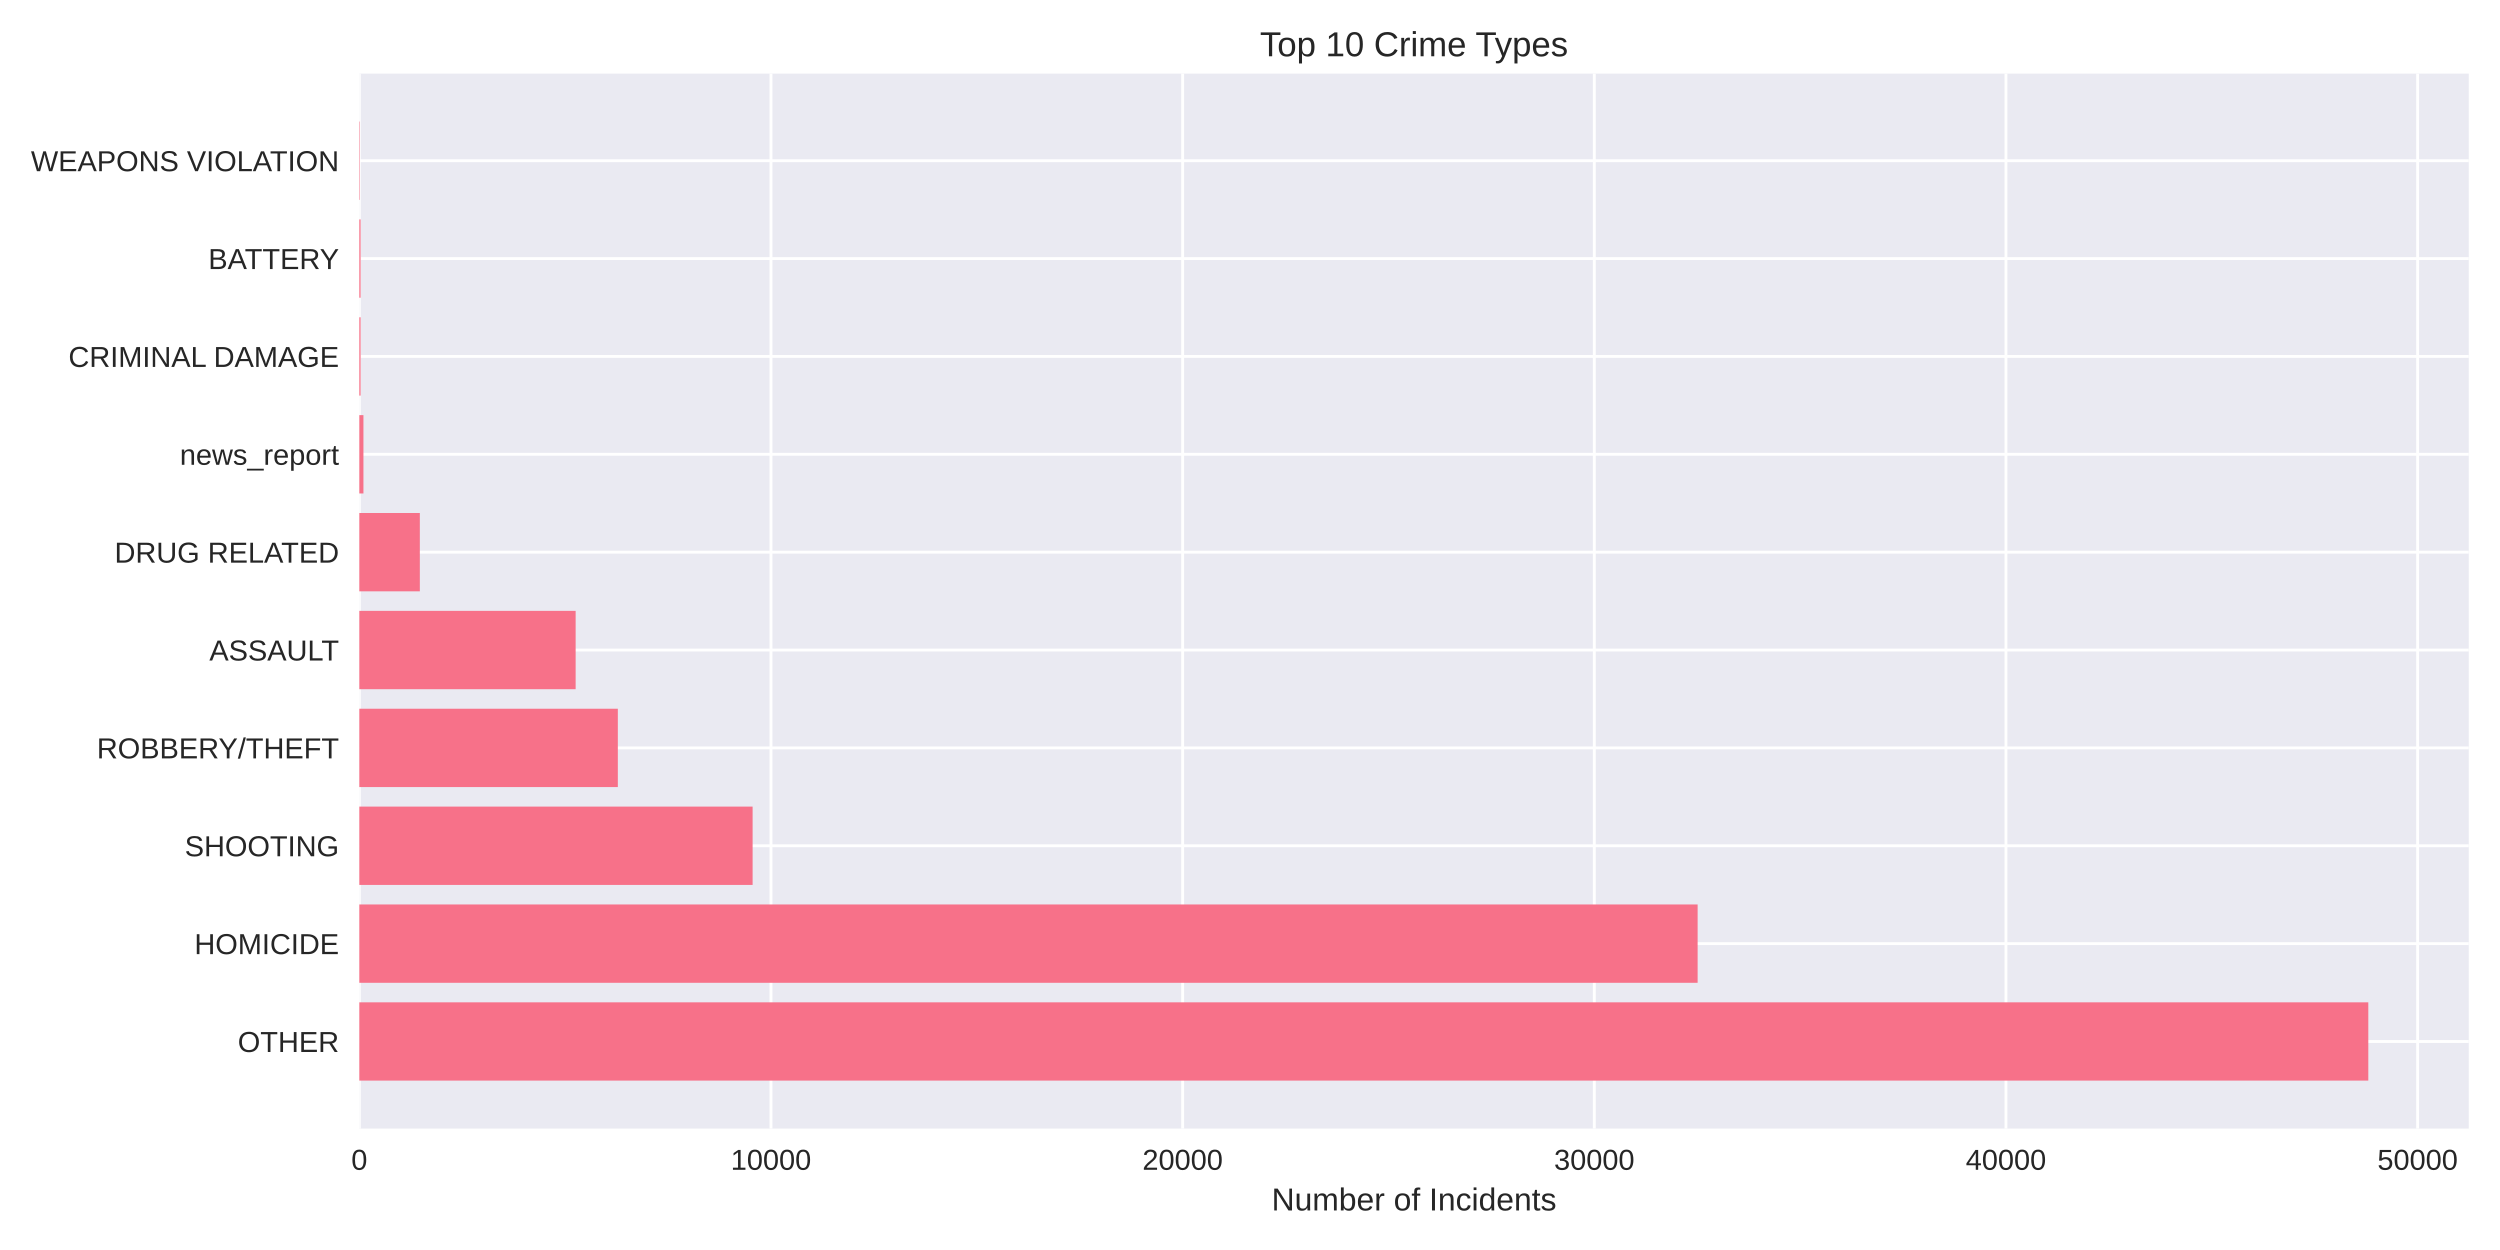
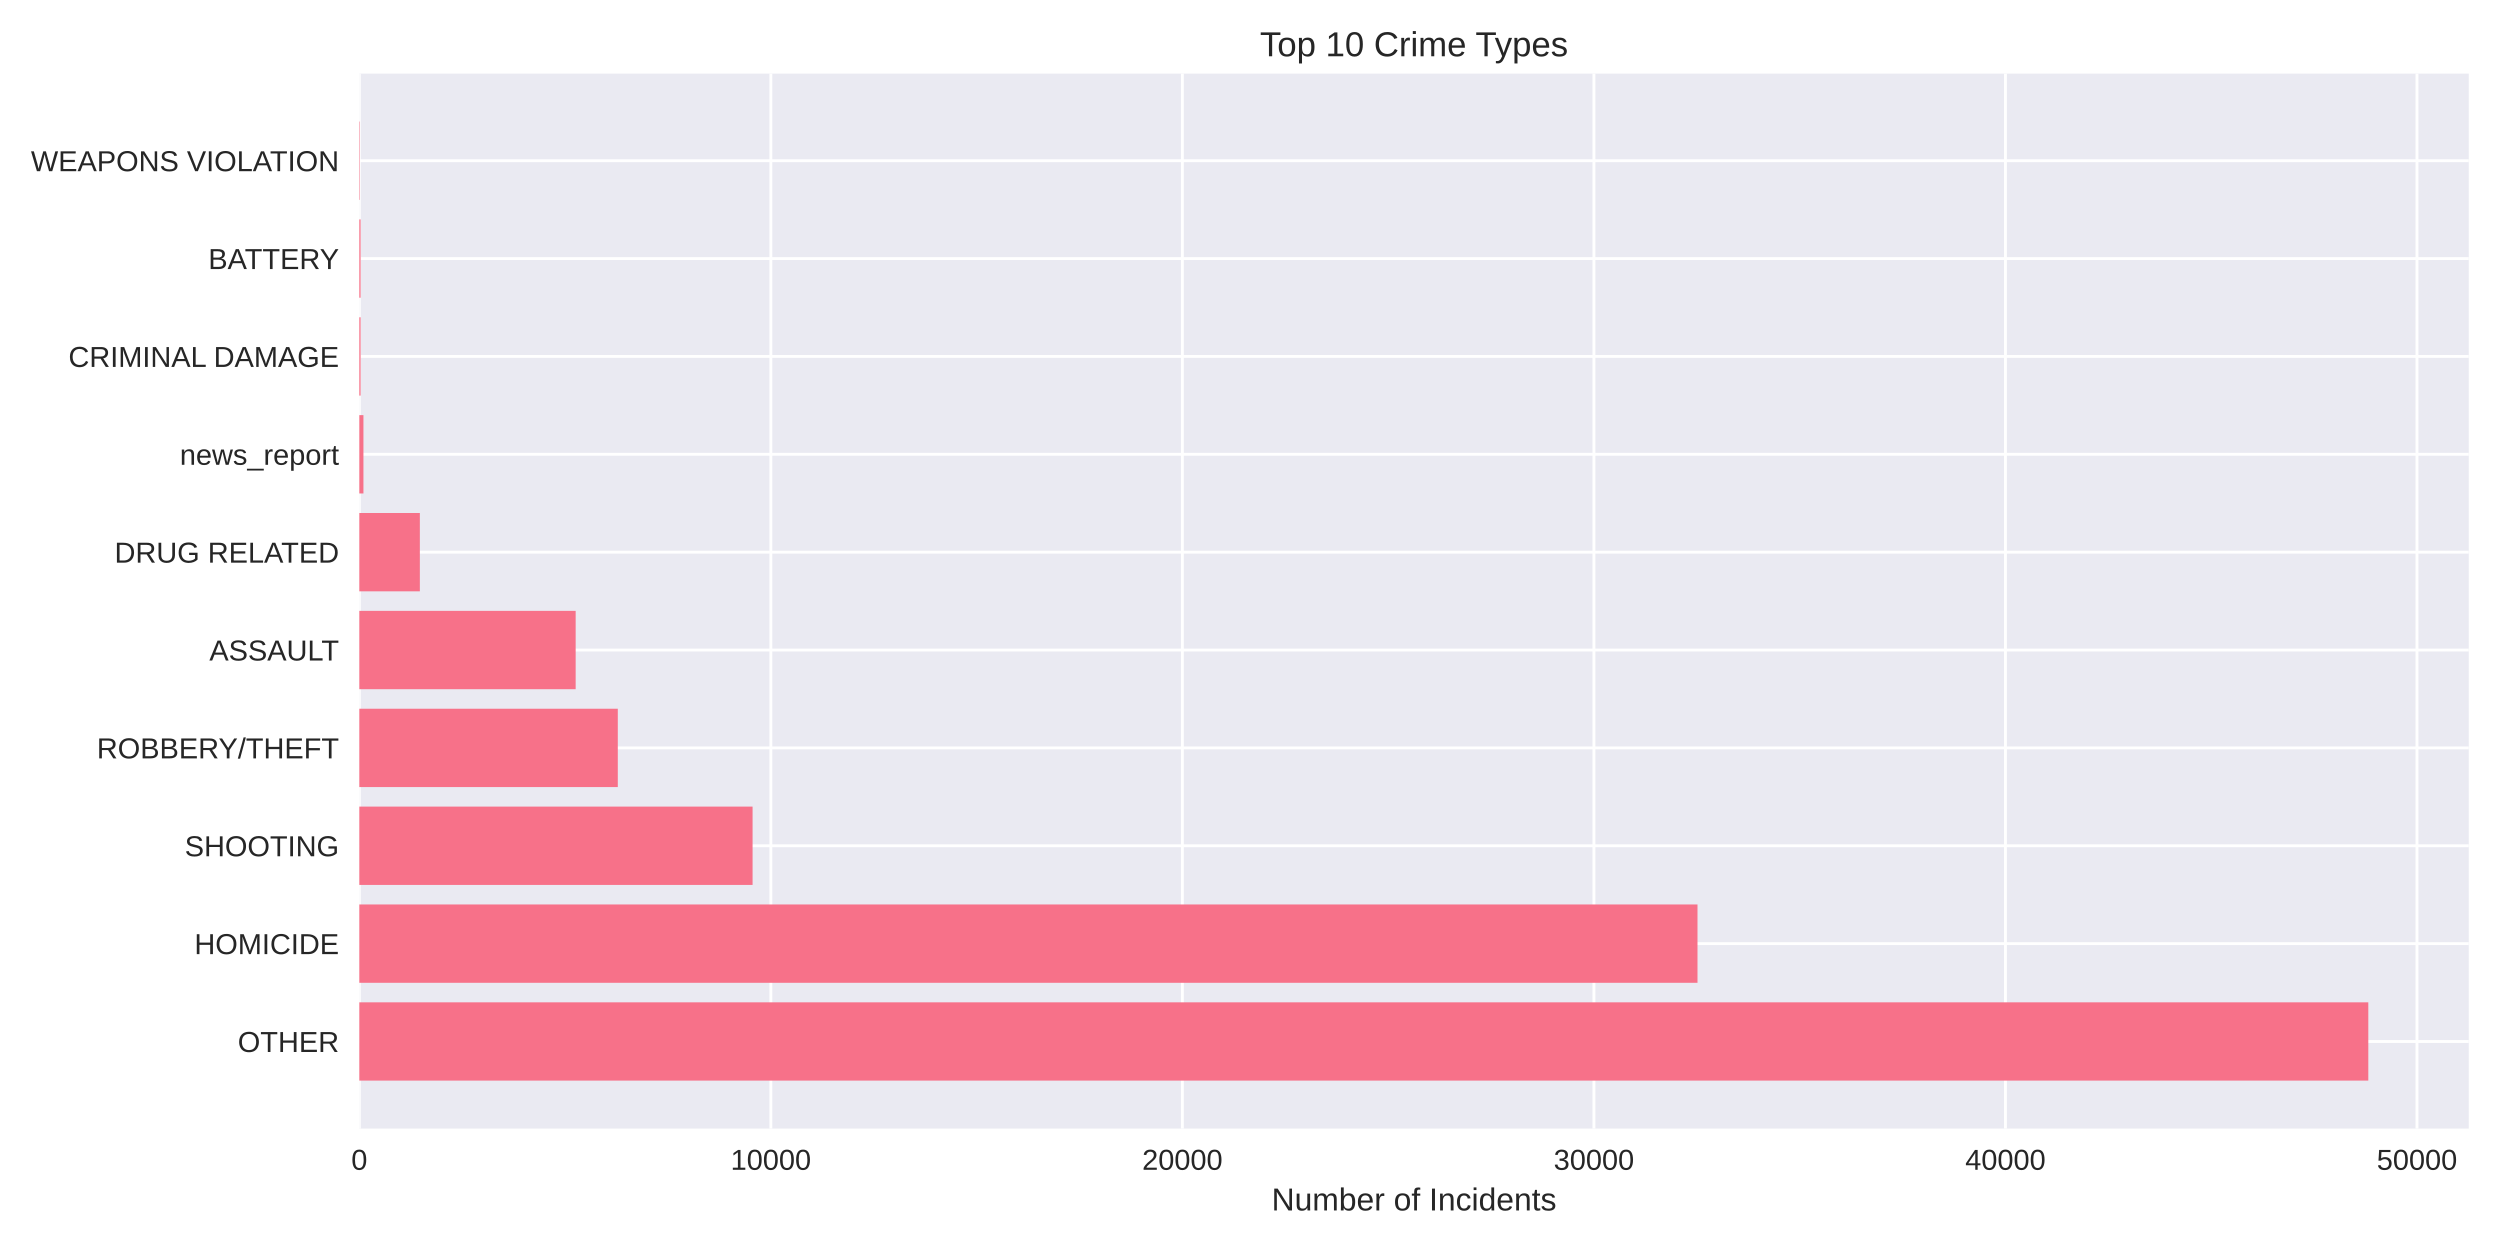
<svg xmlns="http://www.w3.org/2000/svg" width="864pt" height="432pt" viewBox="0 0 864 432" version="1.1">
  <defs>
    <style type="text/css">*{stroke-linejoin: round; stroke-linecap: butt}</style>
  </defs>
  <g id="figure_1">
    <g id="patch_1">
      <path d="M 0 432  L 864 432  L 864 0  L 0 0  z " style="fill: #ffffff" />
    </g>
    <g id="axes_1">
      <g id="patch_2">
        <path d="M 124.18 390.04  L 853.2 390.04  L 853.2 25.44  L 124.18 25.44  z " style="fill: #eaeaf2" />
      </g>
      <g id="matplotlib.axis_1">
        <g id="xtick_1">
          <g id="line2d_1">
-             <path d="M 124.18 390.04  L 124.18 25.44  " clip-path="url(#p0e529ff240)" style="fill: none; stroke: #ffffff; stroke-linecap: round" />
+             <path d="M 124.18 390.04  L 124.18 25.44  " clip-path="url(#p5543aa7dea)" style="fill: none; stroke: #ffffff; stroke-linecap: round" />
          </g>
          <g id="line2d_2" />
          <g id="text_1">
            <text style="fill: #262626; font: 10px 'Arial', 'Liberation Sans', 'DejaVu Sans', 'Bitstream Vera Sans', sans-serif; text-anchor: middle" x="124.18" y="404.287" transform="rotate(-0 124.18 404.2869)">0</text>
          </g>
        </g>
        <g id="xtick_2">
          <g id="line2d_3">
-             <path d="M 266.45 390.04  L 266.45 25.44  " clip-path="url(#p0e529ff240)" style="fill: none; stroke: #ffffff; stroke-linecap: round" />
+             <path d="M 266.406 390.04  L 266.406 25.44  " clip-path="url(#p5543aa7dea)" style="fill: none; stroke: #ffffff; stroke-linecap: round" />
          </g>
          <g id="line2d_4" />
          <g id="text_2">
-             <text style="fill: #262626; font: 10px 'Arial', 'Liberation Sans', 'DejaVu Sans', 'Bitstream Vera Sans', sans-serif; text-anchor: middle" x="266.45" y="404.287" transform="rotate(-0 266.4497 404.2869)">10000</text>
+             <text style="fill: #262626; font: 10px 'Arial', 'Liberation Sans', 'DejaVu Sans', 'Bitstream Vera Sans', sans-serif; text-anchor: middle" x="266.406" y="404.287" transform="rotate(-0 266.406 404.2869)">10000</text>
          </g>
        </g>
        <g id="xtick_3">
          <g id="line2d_5">
-             <path d="M 408.719 390.04  L 408.719 25.44  " clip-path="url(#p0e529ff240)" style="fill: none; stroke: #ffffff; stroke-linecap: round" />
+             <path d="M 408.632 390.04  L 408.632 25.44  " clip-path="url(#p5543aa7dea)" style="fill: none; stroke: #ffffff; stroke-linecap: round" />
          </g>
          <g id="line2d_6" />
          <g id="text_3">
-             <text style="fill: #262626; font: 10px 'Arial', 'Liberation Sans', 'DejaVu Sans', 'Bitstream Vera Sans', sans-serif; text-anchor: middle" x="408.719" y="404.287" transform="rotate(-0 408.7195 404.2869)">20000</text>
+             <text style="fill: #262626; font: 10px 'Arial', 'Liberation Sans', 'DejaVu Sans', 'Bitstream Vera Sans', sans-serif; text-anchor: middle" x="408.632" y="404.287" transform="rotate(-0 408.632 404.2869)">20000</text>
          </g>
        </g>
        <g id="xtick_4">
          <g id="line2d_7">
-             <path d="M 550.989 390.04  L 550.989 25.44  " clip-path="url(#p0e529ff240)" style="fill: none; stroke: #ffffff; stroke-linecap: round" />
+             <path d="M 550.858 390.04  L 550.858 25.44  " clip-path="url(#p5543aa7dea)" style="fill: none; stroke: #ffffff; stroke-linecap: round" />
          </g>
          <g id="line2d_8" />
          <g id="text_4">
-             <text style="fill: #262626; font: 10px 'Arial', 'Liberation Sans', 'DejaVu Sans', 'Bitstream Vera Sans', sans-serif; text-anchor: middle" x="550.989" y="404.287" transform="rotate(-0 550.9892 404.2869)">30000</text>
+             <text style="fill: #262626; font: 10px 'Arial', 'Liberation Sans', 'DejaVu Sans', 'Bitstream Vera Sans', sans-serif; text-anchor: middle" x="550.858" y="404.287" transform="rotate(-0 550.8581 404.2869)">30000</text>
          </g>
        </g>
        <g id="xtick_5">
          <g id="line2d_9">
-             <path d="M 693.259 390.04  L 693.259 25.44  " clip-path="url(#p0e529ff240)" style="fill: none; stroke: #ffffff; stroke-linecap: round" />
+             <path d="M 693.084 390.04  L 693.084 25.44  " clip-path="url(#p5543aa7dea)" style="fill: none; stroke: #ffffff; stroke-linecap: round" />
          </g>
          <g id="line2d_10" />
          <g id="text_5">
-             <text style="fill: #262626; font: 10px 'Arial', 'Liberation Sans', 'DejaVu Sans', 'Bitstream Vera Sans', sans-serif; text-anchor: middle" x="693.259" y="404.287" transform="rotate(-0 693.2589 404.2869)">40000</text>
+             <text style="fill: #262626; font: 10px 'Arial', 'Liberation Sans', 'DejaVu Sans', 'Bitstream Vera Sans', sans-serif; text-anchor: middle" x="693.084" y="404.287" transform="rotate(-0 693.0841 404.2869)">40000</text>
          </g>
        </g>
        <g id="xtick_6">
          <g id="line2d_11">
-             <path d="M 835.529 390.04  L 835.529 25.44  " clip-path="url(#p0e529ff240)" style="fill: none; stroke: #ffffff; stroke-linecap: round" />
+             <path d="M 835.31 390.04  L 835.31 25.44  " clip-path="url(#p5543aa7dea)" style="fill: none; stroke: #ffffff; stroke-linecap: round" />
          </g>
          <g id="line2d_12" />
          <g id="text_6">
-             <text style="fill: #262626; font: 10px 'Arial', 'Liberation Sans', 'DejaVu Sans', 'Bitstream Vera Sans', sans-serif; text-anchor: middle" x="835.529" y="404.287" transform="rotate(-0 835.5287 404.2869)">50000</text>
+             <text style="fill: #262626; font: 10px 'Arial', 'Liberation Sans', 'DejaVu Sans', 'Bitstream Vera Sans', sans-serif; text-anchor: middle" x="835.31" y="404.287" transform="rotate(-0 835.3101 404.2869)">50000</text>
          </g>
        </g>
        <g id="text_7">
          <text style="fill: #262626; font: 11px 'Arial', 'Liberation Sans', 'DejaVu Sans', 'Bitstream Vera Sans', sans-serif; text-anchor: middle" x="488.69" y="418.333" transform="rotate(-0 488.69 418.3334)">Number of Incidents</text>
        </g>
      </g>
      <g id="matplotlib.axis_2">
        <g id="ytick_1">
          <g id="line2d_13">
-             <path d="M 124.18 359.939  L 853.2 359.939  " clip-path="url(#p0e529ff240)" style="fill: none; stroke: #ffffff; stroke-linecap: round" />
+             <path d="M 124.18 359.939  L 853.2 359.939  " clip-path="url(#p5543aa7dea)" style="fill: none; stroke: #ffffff; stroke-linecap: round" />
          </g>
          <g id="line2d_14" />
          <g id="text_8">
            <text style="fill: #262626; font: 10px 'Arial', 'Liberation Sans', 'DejaVu Sans', 'Bitstream Vera Sans', sans-serif; text-anchor: end" x="117.18" y="363.562" transform="rotate(-0 117.18 363.562)">OTHER</text>
          </g>
        </g>
        <g id="ytick_2">
          <g id="line2d_15">
-             <path d="M 124.18 326.117  L 853.2 326.117  " clip-path="url(#p0e529ff240)" style="fill: none; stroke: #ffffff; stroke-linecap: round" />
+             <path d="M 124.18 326.117  L 853.2 326.117  " clip-path="url(#p5543aa7dea)" style="fill: none; stroke: #ffffff; stroke-linecap: round" />
          </g>
          <g id="line2d_16" />
          <g id="text_9">
            <text style="fill: #262626; font: 10px 'Arial', 'Liberation Sans', 'DejaVu Sans', 'Bitstream Vera Sans', sans-serif; text-anchor: end" x="117.18" y="329.74" transform="rotate(-0 117.18 329.7401)">HOMICIDE</text>
          </g>
        </g>
        <g id="ytick_3">
          <g id="line2d_17">
-             <path d="M 124.18 292.295  L 853.2 292.295  " clip-path="url(#p0e529ff240)" style="fill: none; stroke: #ffffff; stroke-linecap: round" />
+             <path d="M 124.18 292.295  L 853.2 292.295  " clip-path="url(#p5543aa7dea)" style="fill: none; stroke: #ffffff; stroke-linecap: round" />
          </g>
          <g id="line2d_18" />
          <g id="text_10">
            <text style="fill: #262626; font: 10px 'Arial', 'Liberation Sans', 'DejaVu Sans', 'Bitstream Vera Sans', sans-serif; text-anchor: end" x="117.18" y="295.918" transform="rotate(-0 117.18 295.9182)">SHOOTING</text>
          </g>
        </g>
        <g id="ytick_4">
          <g id="line2d_19">
-             <path d="M 124.18 258.473  L 853.2 258.473  " clip-path="url(#p0e529ff240)" style="fill: none; stroke: #ffffff; stroke-linecap: round" />
+             <path d="M 124.18 258.473  L 853.2 258.473  " clip-path="url(#p5543aa7dea)" style="fill: none; stroke: #ffffff; stroke-linecap: round" />
          </g>
          <g id="line2d_20" />
          <g id="text_11">
            <text style="fill: #262626; font: 10px 'Arial', 'Liberation Sans', 'DejaVu Sans', 'Bitstream Vera Sans', sans-serif; text-anchor: end" x="117.18" y="262.096" transform="rotate(-0 117.18 262.0963)">ROBBERY/THEFT</text>
          </g>
        </g>
        <g id="ytick_5">
          <g id="line2d_21">
-             <path d="M 124.18 224.651  L 853.2 224.651  " clip-path="url(#p0e529ff240)" style="fill: none; stroke: #ffffff; stroke-linecap: round" />
+             <path d="M 124.18 224.651  L 853.2 224.651  " clip-path="url(#p5543aa7dea)" style="fill: none; stroke: #ffffff; stroke-linecap: round" />
          </g>
          <g id="line2d_22" />
          <g id="text_12">
            <text style="fill: #262626; font: 10px 'Arial', 'Liberation Sans', 'DejaVu Sans', 'Bitstream Vera Sans', sans-serif; text-anchor: end" x="117.18" y="228.274" transform="rotate(-0 117.18 228.2744)">ASSAULT</text>
          </g>
        </g>
        <g id="ytick_6">
          <g id="line2d_23">
-             <path d="M 124.18 190.829  L 853.2 190.829  " clip-path="url(#p0e529ff240)" style="fill: none; stroke: #ffffff; stroke-linecap: round" />
+             <path d="M 124.18 190.829  L 853.2 190.829  " clip-path="url(#p5543aa7dea)" style="fill: none; stroke: #ffffff; stroke-linecap: round" />
          </g>
          <g id="line2d_24" />
          <g id="text_13">
            <text style="fill: #262626; font: 10px 'Arial', 'Liberation Sans', 'DejaVu Sans', 'Bitstream Vera Sans', sans-serif; text-anchor: end" x="117.18" y="194.452" transform="rotate(-0 117.18 194.4525)">DRUG RELATED</text>
          </g>
        </g>
        <g id="ytick_7">
          <g id="line2d_25">
-             <path d="M 124.18 157.007  L 853.2 157.007  " clip-path="url(#p0e529ff240)" style="fill: none; stroke: #ffffff; stroke-linecap: round" />
+             <path d="M 124.18 157.007  L 853.2 157.007  " clip-path="url(#p5543aa7dea)" style="fill: none; stroke: #ffffff; stroke-linecap: round" />
          </g>
          <g id="line2d_26" />
          <g id="text_14">
            <text style="fill: #262626; font: 10px 'Arial', 'Liberation Sans', 'DejaVu Sans', 'Bitstream Vera Sans', sans-serif; text-anchor: end" x="117.18" y="160.631" transform="rotate(-0 117.18 160.6306)">news_report</text>
          </g>
        </g>
        <g id="ytick_8">
          <g id="line2d_27">
-             <path d="M 124.18 123.185  L 853.2 123.185  " clip-path="url(#p0e529ff240)" style="fill: none; stroke: #ffffff; stroke-linecap: round" />
+             <path d="M 124.18 123.185  L 853.2 123.185  " clip-path="url(#p5543aa7dea)" style="fill: none; stroke: #ffffff; stroke-linecap: round" />
          </g>
          <g id="line2d_28" />
          <g id="text_15">
            <text style="fill: #262626; font: 10px 'Arial', 'Liberation Sans', 'DejaVu Sans', 'Bitstream Vera Sans', sans-serif; text-anchor: end" x="117.18" y="126.809" transform="rotate(-0 117.18 126.8087)">CRIMINAL DAMAGE</text>
          </g>
        </g>
        <g id="ytick_9">
          <g id="line2d_29">
-             <path d="M 124.18 89.363  L 853.2 89.363  " clip-path="url(#p0e529ff240)" style="fill: none; stroke: #ffffff; stroke-linecap: round" />
+             <path d="M 124.18 89.363  L 853.2 89.363  " clip-path="url(#p5543aa7dea)" style="fill: none; stroke: #ffffff; stroke-linecap: round" />
          </g>
          <g id="line2d_30" />
          <g id="text_16">
            <text style="fill: #262626; font: 10px 'Arial', 'Liberation Sans', 'DejaVu Sans', 'Bitstream Vera Sans', sans-serif; text-anchor: end" x="117.18" y="92.987" transform="rotate(-0 117.18 92.98681)">BATTERY</text>
          </g>
        </g>
        <g id="ytick_10">
          <g id="line2d_31">
-             <path d="M 124.18 55.541  L 853.2 55.541  " clip-path="url(#p0e529ff240)" style="fill: none; stroke: #ffffff; stroke-linecap: round" />
+             <path d="M 124.18 55.541  L 853.2 55.541  " clip-path="url(#p5543aa7dea)" style="fill: none; stroke: #ffffff; stroke-linecap: round" />
          </g>
          <g id="line2d_32" />
          <g id="text_17">
            <text style="fill: #262626; font: 10px 'Arial', 'Liberation Sans', 'DejaVu Sans', 'Bitstream Vera Sans', sans-serif; text-anchor: end" x="117.18" y="59.165" transform="rotate(-0 117.18 59.16492)">WEAPONS VIOLATION</text>
          </g>
        </g>
      </g>
      <g id="patch_3">
-         <path d="M 124.18 373.467  L 818.485 373.467  L 818.485 346.41  L 124.18 346.41  z " clip-path="url(#p0e529ff240)" style="fill: #f77189" />
+         <path d="M 124.18 373.467  L 818.485 373.467  L 818.485 346.41  L 124.18 346.41  z " clip-path="url(#p5543aa7dea)" style="fill: #f77189" />
      </g>
      <g id="patch_4">
-         <path d="M 124.18 339.645  L 586.699 339.645  L 586.699 312.588  L 124.18 312.588  z " clip-path="url(#p0e529ff240)" style="fill: #f77189" />
+         <path d="M 124.18 339.645  L 586.656 339.645  L 586.656 312.588  L 124.18 312.588  z " clip-path="url(#p5543aa7dea)" style="fill: #f77189" />
      </g>
      <g id="patch_5">
-         <path d="M 124.18 305.823  L 260.105 305.823  L 260.105 278.766  L 124.18 278.766  z " clip-path="url(#p0e529ff240)" style="fill: #f77189" />
+         <path d="M 124.18 305.823  L 260.091 305.823  L 260.091 278.766  L 124.18 278.766  z " clip-path="url(#p5543aa7dea)" style="fill: #f77189" />
      </g>
      <g id="patch_6">
-         <path d="M 124.18 272.002  L 213.525 272.002  L 213.525 244.944  L 124.18 244.944  z " clip-path="url(#p0e529ff240)" style="fill: #f77189" />
+         <path d="M 124.18 272.002  L 213.512 272.002  L 213.512 244.944  L 124.18 244.944  z " clip-path="url(#p5543aa7dea)" style="fill: #f77189" />
      </g>
      <g id="patch_7">
-         <path d="M 124.18 238.18  L 198.943 238.18  L 198.943 211.122  L 124.18 211.122  z " clip-path="url(#p0e529ff240)" style="fill: #f77189" />
+         <path d="M 124.18 238.18  L 198.948 238.18  L 198.948 211.122  L 124.18 211.122  z " clip-path="url(#p5543aa7dea)" style="fill: #f77189" />
      </g>
      <g id="patch_8">
-         <path d="M 124.18 204.358  L 145.094 204.358  L 145.094 177.3  L 124.18 177.3  z " clip-path="url(#p0e529ff240)" style="fill: #f77189" />
+         <path d="M 124.18 204.358  L 145.101 204.358  L 145.101 177.3  L 124.18 177.3  z " clip-path="url(#p5543aa7dea)" style="fill: #f77189" />
      </g>
      <g id="patch_9">
-         <path d="M 124.18 170.536  L 125.603 170.536  L 125.603 143.478  L 124.18 143.478  z " clip-path="url(#p0e529ff240)" style="fill: #f77189" />
+         <path d="M 124.18 170.536  L 125.602 170.536  L 125.602 143.478  L 124.18 143.478  z " clip-path="url(#p5543aa7dea)" style="fill: #f77189" />
      </g>
      <g id="patch_10">
-         <path d="M 124.18 136.714  L 124.621 136.714  L 124.621 109.657  L 124.18 109.657  z " clip-path="url(#p0e529ff240)" style="fill: #f77189" />
+         <path d="M 124.18 136.714  L 124.621 136.714  L 124.621 109.657  L 124.18 109.657  z " clip-path="url(#p5543aa7dea)" style="fill: #f77189" />
      </g>
      <g id="patch_11">
-         <path d="M 124.18 102.892  L 124.621 102.892  L 124.621 75.835  L 124.18 75.835  z " clip-path="url(#p0e529ff240)" style="fill: #f77189" />
+         <path d="M 124.18 102.892  L 124.621 102.892  L 124.621 75.835  L 124.18 75.835  z " clip-path="url(#p5543aa7dea)" style="fill: #f77189" />
      </g>
      <g id="patch_12">
-         <path d="M 124.18 69.07  L 124.336 69.07  L 124.336 42.013  L 124.18 42.013  z " clip-path="url(#p0e529ff240)" style="fill: #f77189" />
+         <path d="M 124.18 69.07  L 124.336 69.07  L 124.336 42.013  L 124.18 42.013  z " clip-path="url(#p5543aa7dea)" style="fill: #f77189" />
      </g>
      <g id="patch_13">
        <path d="M 124.18 390.04  L 124.18 25.44  " style="fill: none" />
      </g>
      <g id="patch_14">
        <path d="M 853.2 390.04  L 853.2 25.44  " style="fill: none" />
      </g>
      <g id="patch_15">
        <path d="M 124.18 390.04  L 853.2 390.04  " style="fill: none" />
      </g>
      <g id="patch_16">
        <path d="M 124.18 25.44  L 853.2 25.44  " style="fill: none" />
      </g>
      <g id="text_18">
        <text style="fill: #262626; font: 12px 'Arial', 'Liberation Sans', 'DejaVu Sans', 'Bitstream Vera Sans', sans-serif; text-anchor: middle" x="488.69" y="19.44" transform="rotate(-0 488.69 19.44)">Top 10 Crime Types</text>
      </g>
    </g>
  </g>
  <defs>
-     <clipPath id="p0e529ff240">
+     <clipPath id="p5543aa7dea">
      <rect x="124.18" y="25.44" width="729.02" height="364.6" />
    </clipPath>
  </defs>
</svg>
